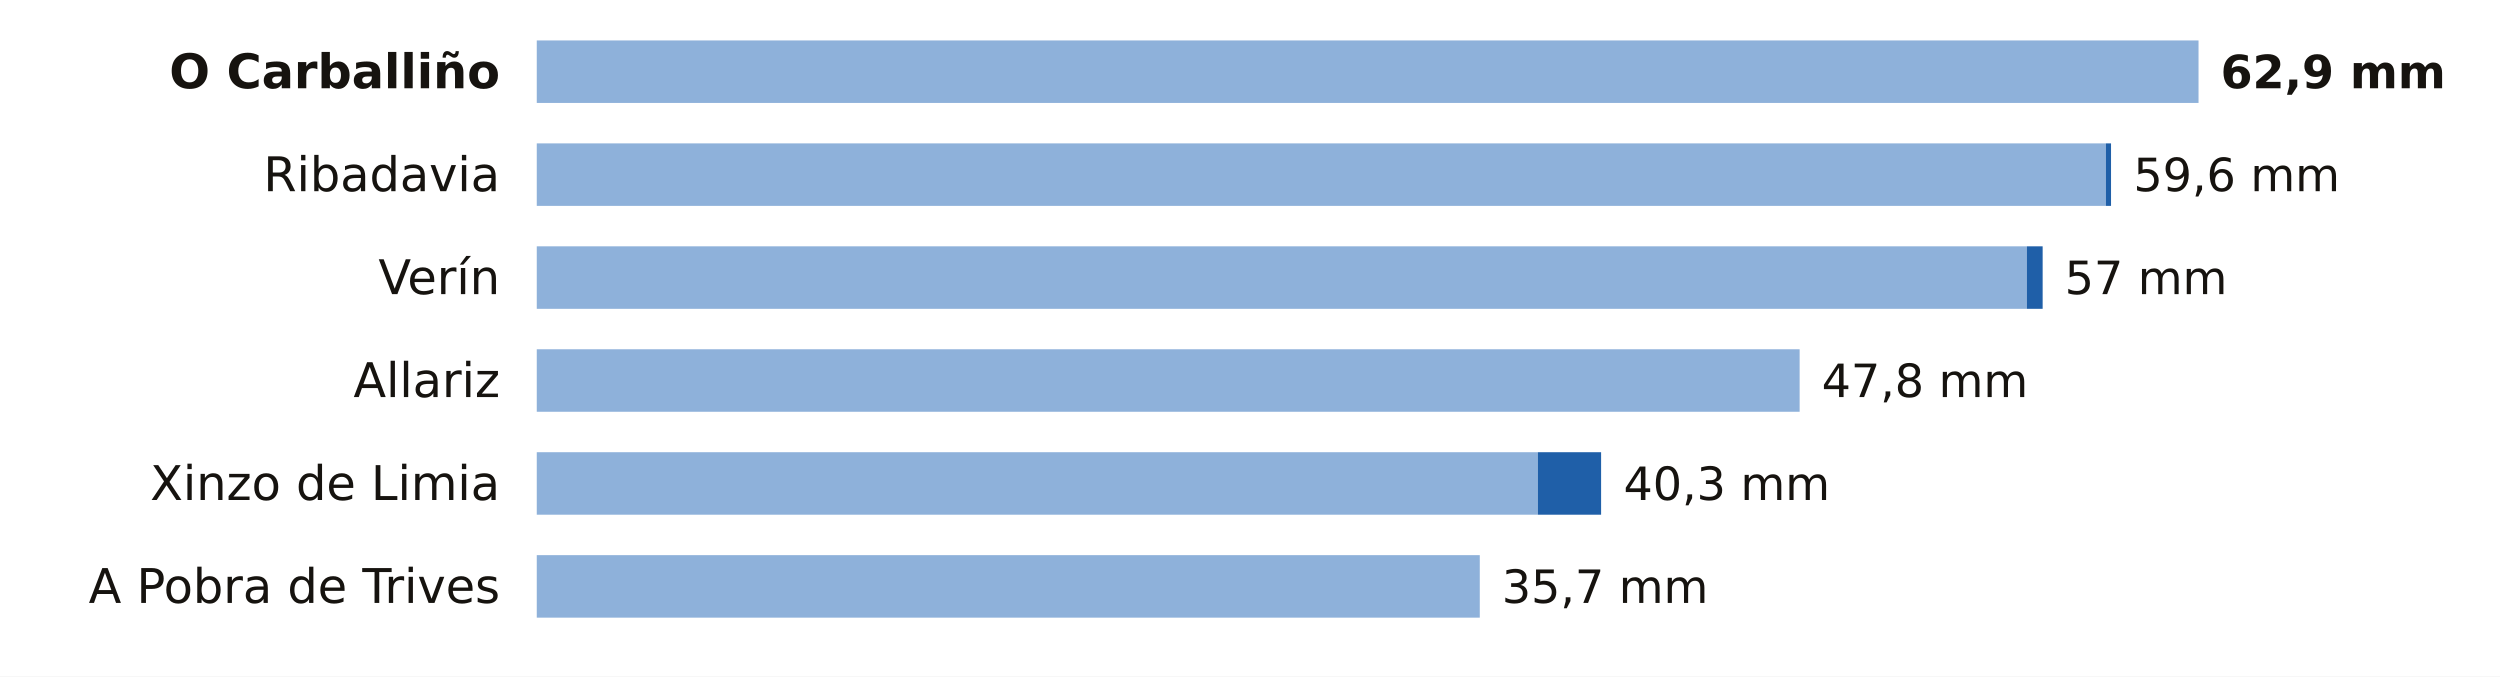
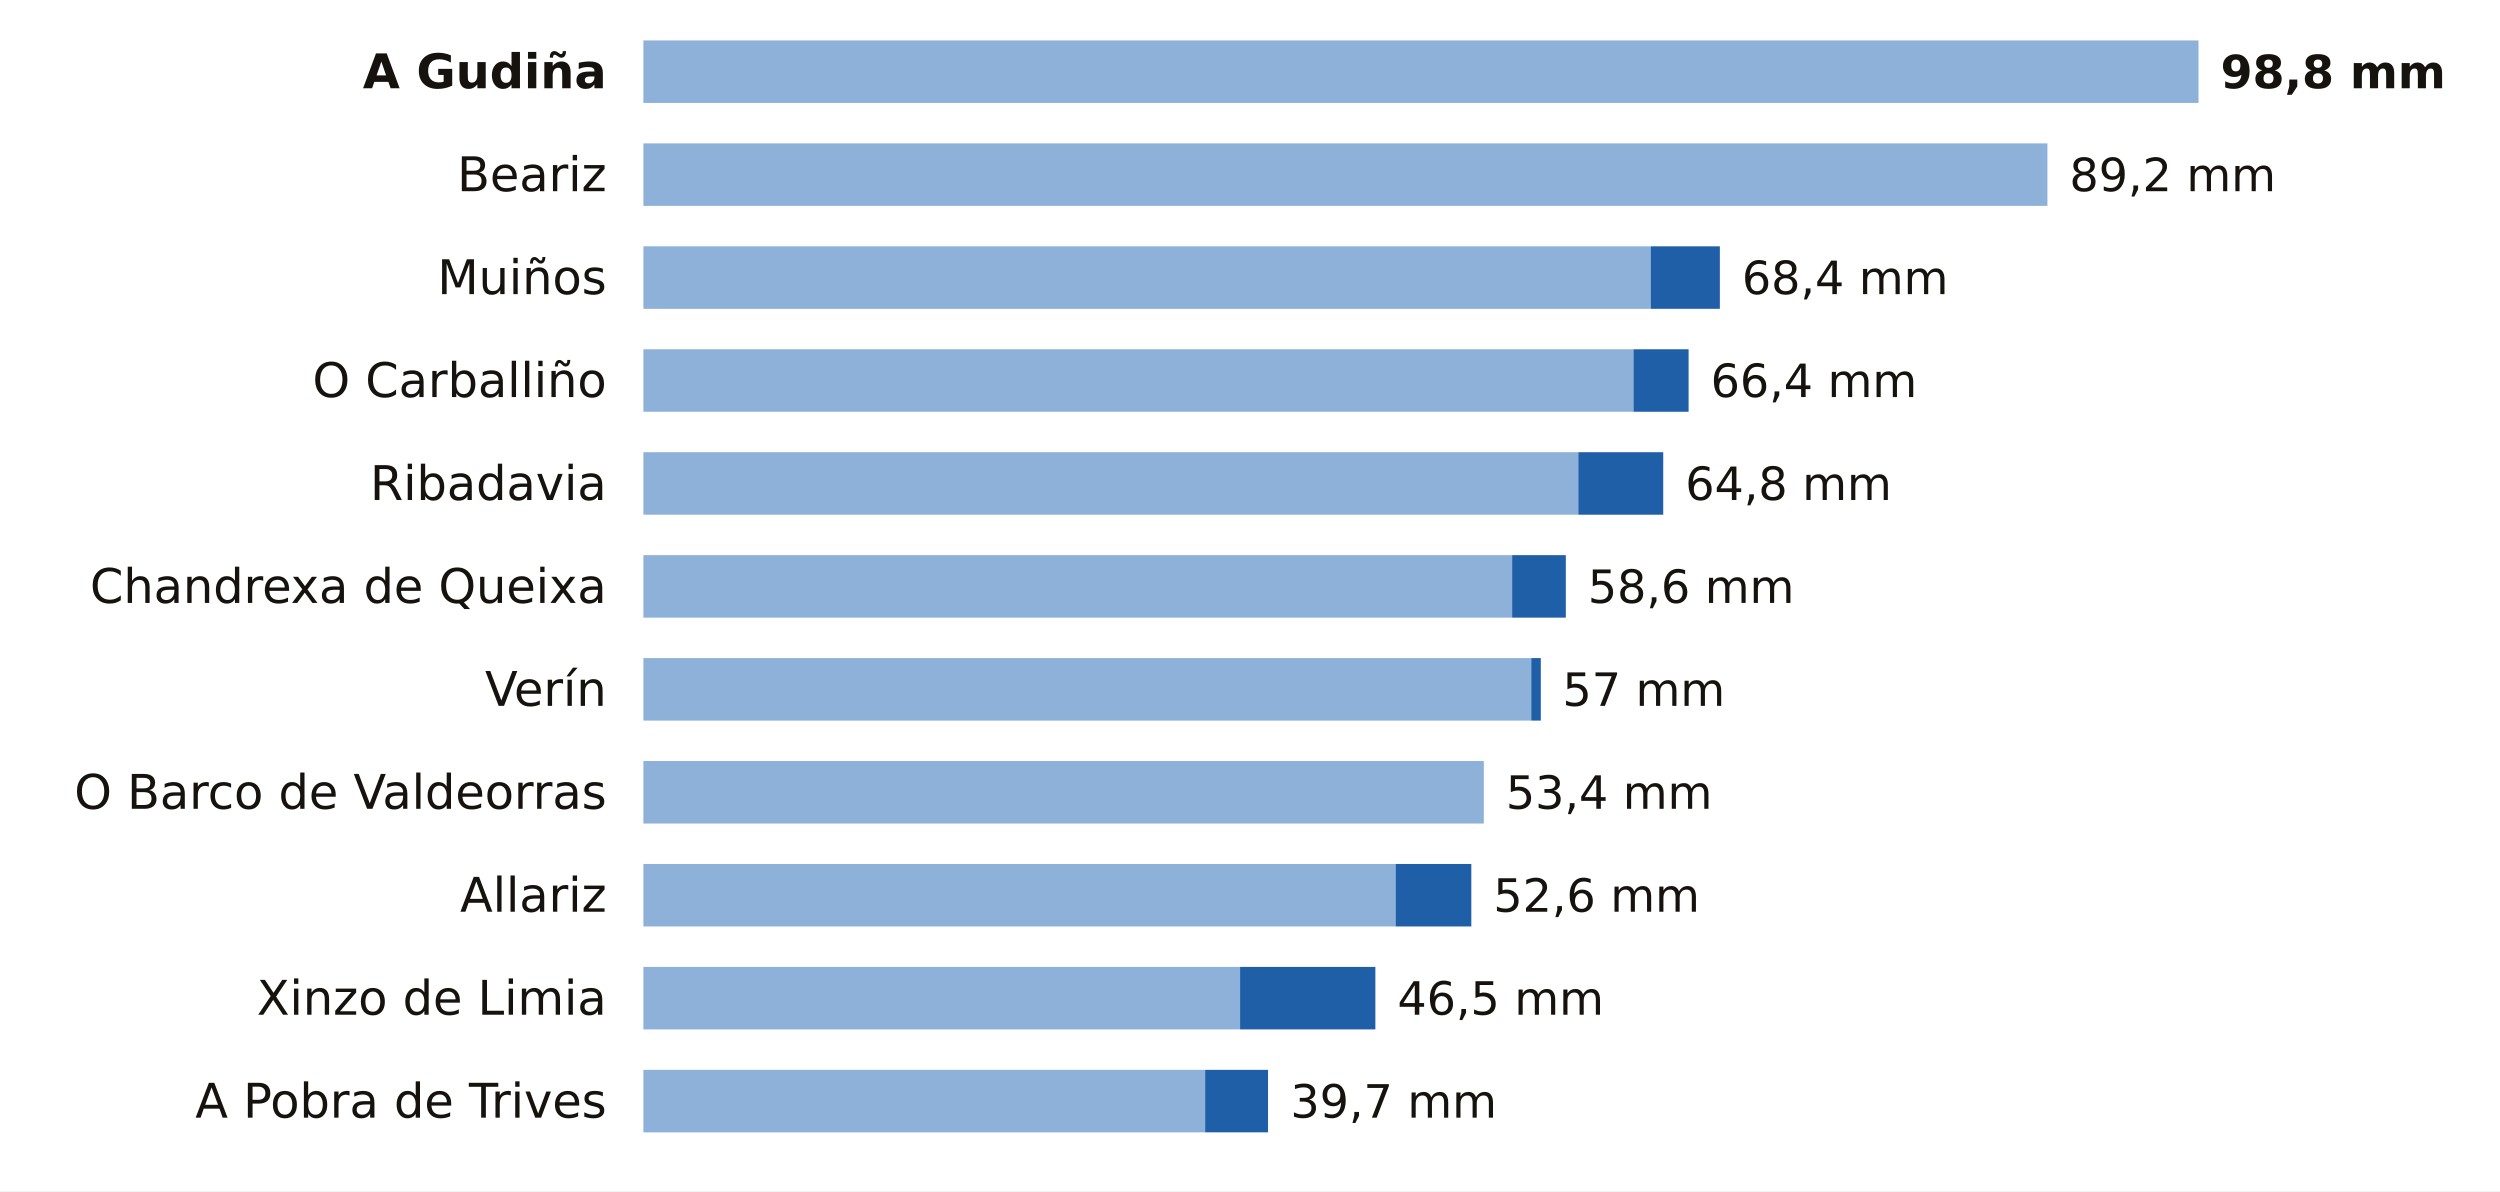
- <svg xmlns="http://www.w3.org/2000/svg" viewBox="0 0 680 184" width="680" height="184" role="img" aria-label="La lluvia de los últimos 7 días en las estaciones de AEMET de Ourense">
-   <rect width="680" height="184" fill="#FFFFFF" />
-   <text x="136.0" y="24.0" font-size="13" fill="#16130F" text-anchor="end" font-weight="600" font-family="Public Sans, DejaVu Sans, Arial, sans-serif">O Carballiño</text>
-   <rect x="146" y="11" width="452.0" height="17" fill="#8EB1DA" />
-   <text x="604.0" y="24.0" font-size="12.5" fill="#16130F" text-anchor="start" font-weight="700" font-family="Public Sans, DejaVu Sans, Arial, sans-serif">62,9 mm</text>
-   <text x="136.0" y="52.0" font-size="13" fill="#16130F" text-anchor="end" font-weight="400" font-family="Public Sans, DejaVu Sans, Arial, sans-serif">Ribadavia</text>
-   <rect x="146" y="39" width="426.8" height="17" fill="#8EB1DA" />
-   <rect x="572.8" y="39" width="1.4" height="17" fill="#1F5FA8" />
-   <text x="580.3" y="52.0" font-size="12.5" fill="#16130F" text-anchor="start" font-weight="500" font-family="Public Sans, DejaVu Sans, Arial, sans-serif">59,6 mm</text>
-   <text x="136.0" y="80.0" font-size="13" fill="#16130F" text-anchor="end" font-weight="400" font-family="Public Sans, DejaVu Sans, Arial, sans-serif">Verín</text>
-   <rect x="146" y="67" width="405.3" height="17" fill="#8EB1DA" />
-   <rect x="551.3" y="67" width="4.3" height="17" fill="#1F5FA8" />
-   <text x="561.6" y="80.0" font-size="12.5" fill="#16130F" text-anchor="start" font-weight="500" font-family="Public Sans, DejaVu Sans, Arial, sans-serif">57 mm</text>
-   <text x="136.0" y="108.0" font-size="13" fill="#16130F" text-anchor="end" font-weight="400" font-family="Public Sans, DejaVu Sans, Arial, sans-serif">Allariz</text>
-   <rect x="146" y="95" width="343.5" height="17" fill="#8EB1DA" />
-   <text x="495.5" y="108.0" font-size="12.5" fill="#16130F" text-anchor="start" font-weight="500" font-family="Public Sans, DejaVu Sans, Arial, sans-serif">47,8 mm</text>
-   <text x="136.0" y="136.0" font-size="13" fill="#16130F" text-anchor="end" font-weight="400" font-family="Public Sans, DejaVu Sans, Arial, sans-serif">Xinzo de Limia</text>
-   <rect x="146" y="123" width="272.3" height="17" fill="#8EB1DA" />
-   <rect x="418.3" y="123" width="17.2" height="17" fill="#1F5FA8" />
-   <text x="441.6" y="136.0" font-size="12.5" fill="#16130F" text-anchor="start" font-weight="500" font-family="Public Sans, DejaVu Sans, Arial, sans-serif">40,3 mm</text>
-   <text x="136.0" y="164.0" font-size="13" fill="#16130F" text-anchor="end" font-weight="400" font-family="Public Sans, DejaVu Sans, Arial, sans-serif">A Pobra de Trives</text>
-   <rect x="146" y="151" width="256.5" height="17" fill="#8EB1DA" />
-   <text x="408.5" y="164.0" font-size="12.5" fill="#16130F" text-anchor="start" font-weight="500" font-family="Public Sans, DejaVu Sans, Arial, sans-serif">35,7 mm</text>
+ <svg xmlns="http://www.w3.org/2000/svg" viewBox="0 0 680 324" width="680" height="324" role="img" aria-label="La lluvia de los últimos 7 días en las estaciones de AEMET de Ourense">
+   <rect width="680" height="324" fill="#FFFFFF" />
+   <text x="165.0" y="24.0" font-size="13" fill="#16130F" text-anchor="end" font-weight="600" font-family="Public Sans, DejaVu Sans, Arial, sans-serif">A Gudiña</text>
+   <rect x="175" y="11" width="423.0" height="17" fill="#8EB1DA" />
+   <text x="604.0" y="24.0" font-size="12.5" fill="#16130F" text-anchor="start" font-weight="700" font-family="Public Sans, DejaVu Sans, Arial, sans-serif">98,8 mm</text>
+   <text x="165.0" y="52.0" font-size="13" fill="#16130F" text-anchor="end" font-weight="400" font-family="Public Sans, DejaVu Sans, Arial, sans-serif">Beariz</text>
+   <rect x="175" y="39" width="381.9" height="17" fill="#8EB1DA" />
+   <text x="562.9" y="52.0" font-size="12.5" fill="#16130F" text-anchor="start" font-weight="500" font-family="Public Sans, DejaVu Sans, Arial, sans-serif">89,2 mm</text>
+   <text x="165.0" y="80.0" font-size="13" fill="#16130F" text-anchor="end" font-weight="400" font-family="Public Sans, DejaVu Sans, Arial, sans-serif">Muiños</text>
+   <rect x="175" y="67" width="274.0" height="17" fill="#8EB1DA" />
+   <rect x="449.0" y="67" width="18.8" height="17" fill="#1F5FA8" />
+   <text x="473.8" y="80.0" font-size="12.5" fill="#16130F" text-anchor="start" font-weight="500" font-family="Public Sans, DejaVu Sans, Arial, sans-serif">68,4 mm</text>
+   <text x="165.0" y="108.0" font-size="13" fill="#16130F" text-anchor="end" font-weight="400" font-family="Public Sans, DejaVu Sans, Arial, sans-serif">O Carballiño</text>
+   <rect x="175" y="95" width="269.3" height="17" fill="#8EB1DA" />
+   <rect x="444.3" y="95" width="15.0" height="17" fill="#1F5FA8" />
+   <text x="465.3" y="108.0" font-size="12.5" fill="#16130F" text-anchor="start" font-weight="500" font-family="Public Sans, DejaVu Sans, Arial, sans-serif">66,4 mm</text>
+   <text x="165.0" y="136.0" font-size="13" fill="#16130F" text-anchor="end" font-weight="400" font-family="Public Sans, DejaVu Sans, Arial, sans-serif">Ribadavia</text>
+   <rect x="175" y="123" width="254.3" height="17" fill="#8EB1DA" />
+   <rect x="429.3" y="123" width="23.1" height="17" fill="#1F5FA8" />
+   <text x="458.4" y="136.0" font-size="12.5" fill="#16130F" text-anchor="start" font-weight="500" font-family="Public Sans, DejaVu Sans, Arial, sans-serif">64,8 mm</text>
+   <text x="165.0" y="164.0" font-size="13" fill="#16130F" text-anchor="end" font-weight="400" font-family="Public Sans, DejaVu Sans, Arial, sans-serif">Chandrexa de Queixa</text>
+   <rect x="175" y="151" width="236.3" height="17" fill="#8EB1DA" />
+   <rect x="411.3" y="151" width="14.6" height="17" fill="#1F5FA8" />
+   <text x="431.9" y="164.0" font-size="12.5" fill="#16130F" text-anchor="start" font-weight="500" font-family="Public Sans, DejaVu Sans, Arial, sans-serif">58,6 mm</text>
+   <text x="165.0" y="192.0" font-size="13" fill="#16130F" text-anchor="end" font-weight="400" font-family="Public Sans, DejaVu Sans, Arial, sans-serif">Verín</text>
+   <rect x="175" y="179" width="241.5" height="17" fill="#8EB1DA" />
+   <rect x="416.5" y="179" width="2.6" height="17" fill="#1F5FA8" />
+   <text x="425.0" y="192.0" font-size="12.5" fill="#16130F" text-anchor="start" font-weight="500" font-family="Public Sans, DejaVu Sans, Arial, sans-serif">57 mm</text>
+   <text x="165.0" y="220.0" font-size="13" fill="#16130F" text-anchor="end" font-weight="400" font-family="Public Sans, DejaVu Sans, Arial, sans-serif">O Barco de Valdeorras</text>
+   <rect x="175" y="207" width="228.6" height="17" fill="#8EB1DA" />
+   <text x="409.6" y="220.0" font-size="12.5" fill="#16130F" text-anchor="start" font-weight="500" font-family="Public Sans, DejaVu Sans, Arial, sans-serif">53,4 mm</text>
+   <text x="165.0" y="248.0" font-size="13" fill="#16130F" text-anchor="end" font-weight="400" font-family="Public Sans, DejaVu Sans, Arial, sans-serif">Allariz</text>
+   <rect x="175" y="235" width="204.6" height="17" fill="#8EB1DA" />
+   <rect x="379.6" y="235" width="20.6" height="17" fill="#1F5FA8" />
+   <text x="406.2" y="248.0" font-size="12.5" fill="#16130F" text-anchor="start" font-weight="500" font-family="Public Sans, DejaVu Sans, Arial, sans-serif">52,6 mm</text>
+   <text x="165.0" y="276.0" font-size="13" fill="#16130F" text-anchor="end" font-weight="400" font-family="Public Sans, DejaVu Sans, Arial, sans-serif">Xinzo de Limia</text>
+   <rect x="175" y="263" width="162.3" height="17" fill="#8EB1DA" />
+   <rect x="337.3" y="263" width="36.8" height="17" fill="#1F5FA8" />
+   <text x="380.1" y="276.0" font-size="12.5" fill="#16130F" text-anchor="start" font-weight="500" font-family="Public Sans, DejaVu Sans, Arial, sans-serif">46,5 mm</text>
+   <text x="165.0" y="304.0" font-size="13" fill="#16130F" text-anchor="end" font-weight="400" font-family="Public Sans, DejaVu Sans, Arial, sans-serif">A Pobra de Trives</text>
+   <rect x="175" y="291" width="152.8" height="17" fill="#8EB1DA" />
+   <rect x="327.8" y="291" width="17.1" height="17" fill="#1F5FA8" />
+   <text x="351.0" y="304.0" font-size="12.5" fill="#16130F" text-anchor="start" font-weight="500" font-family="Public Sans, DejaVu Sans, Arial, sans-serif">39,7 mm</text>
</svg>
